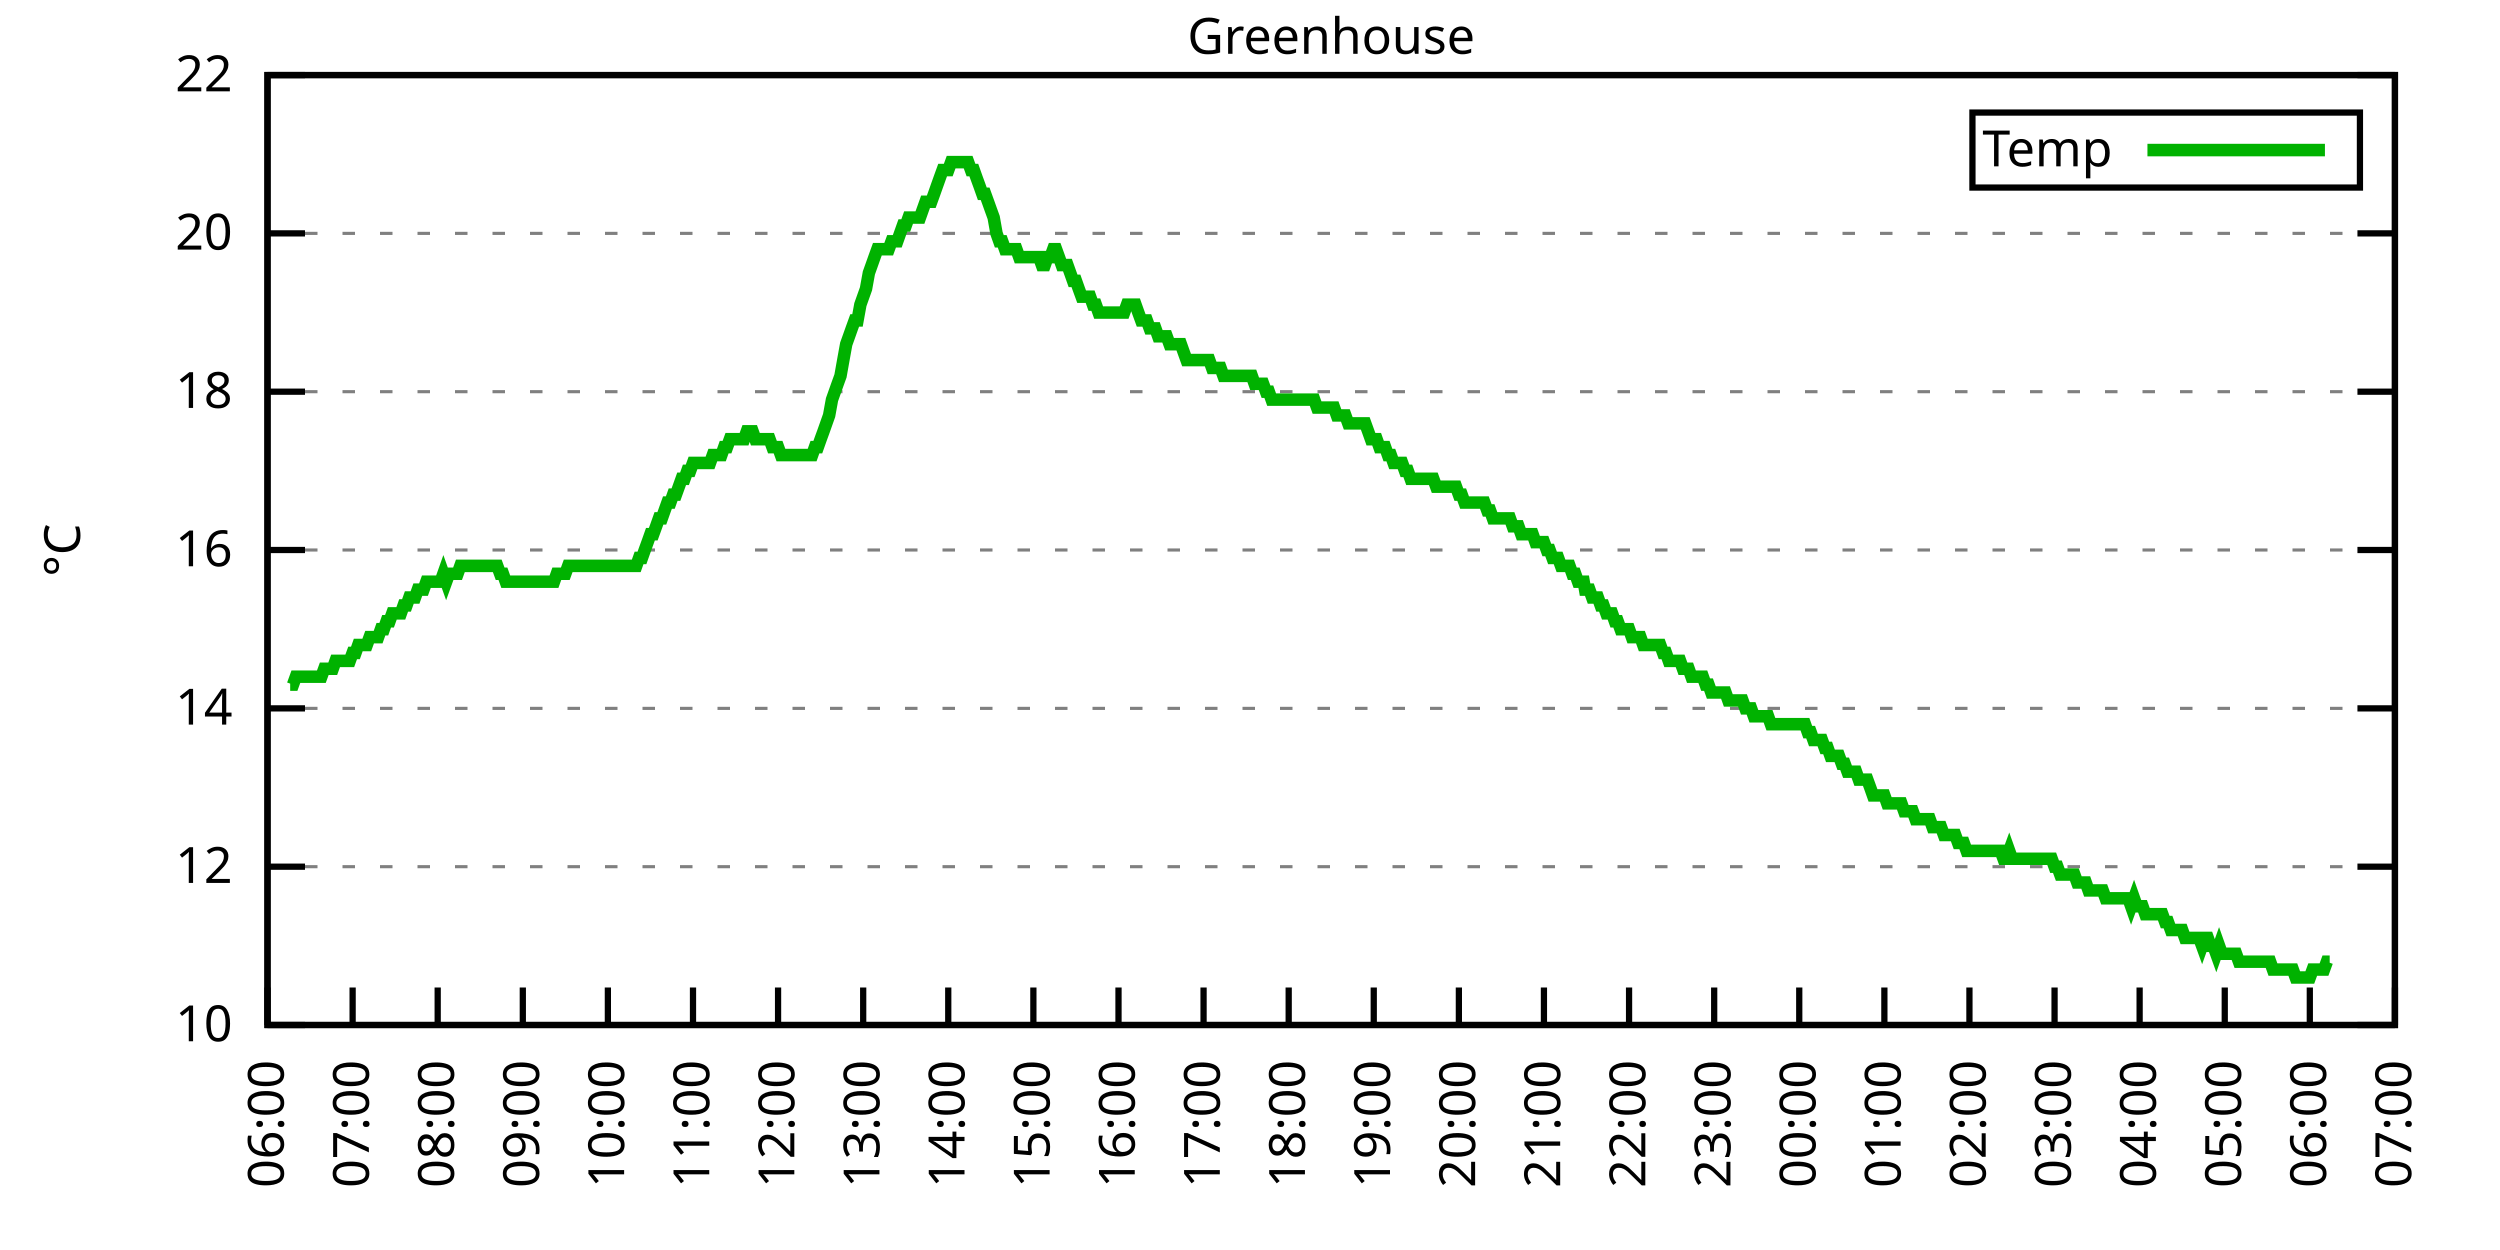
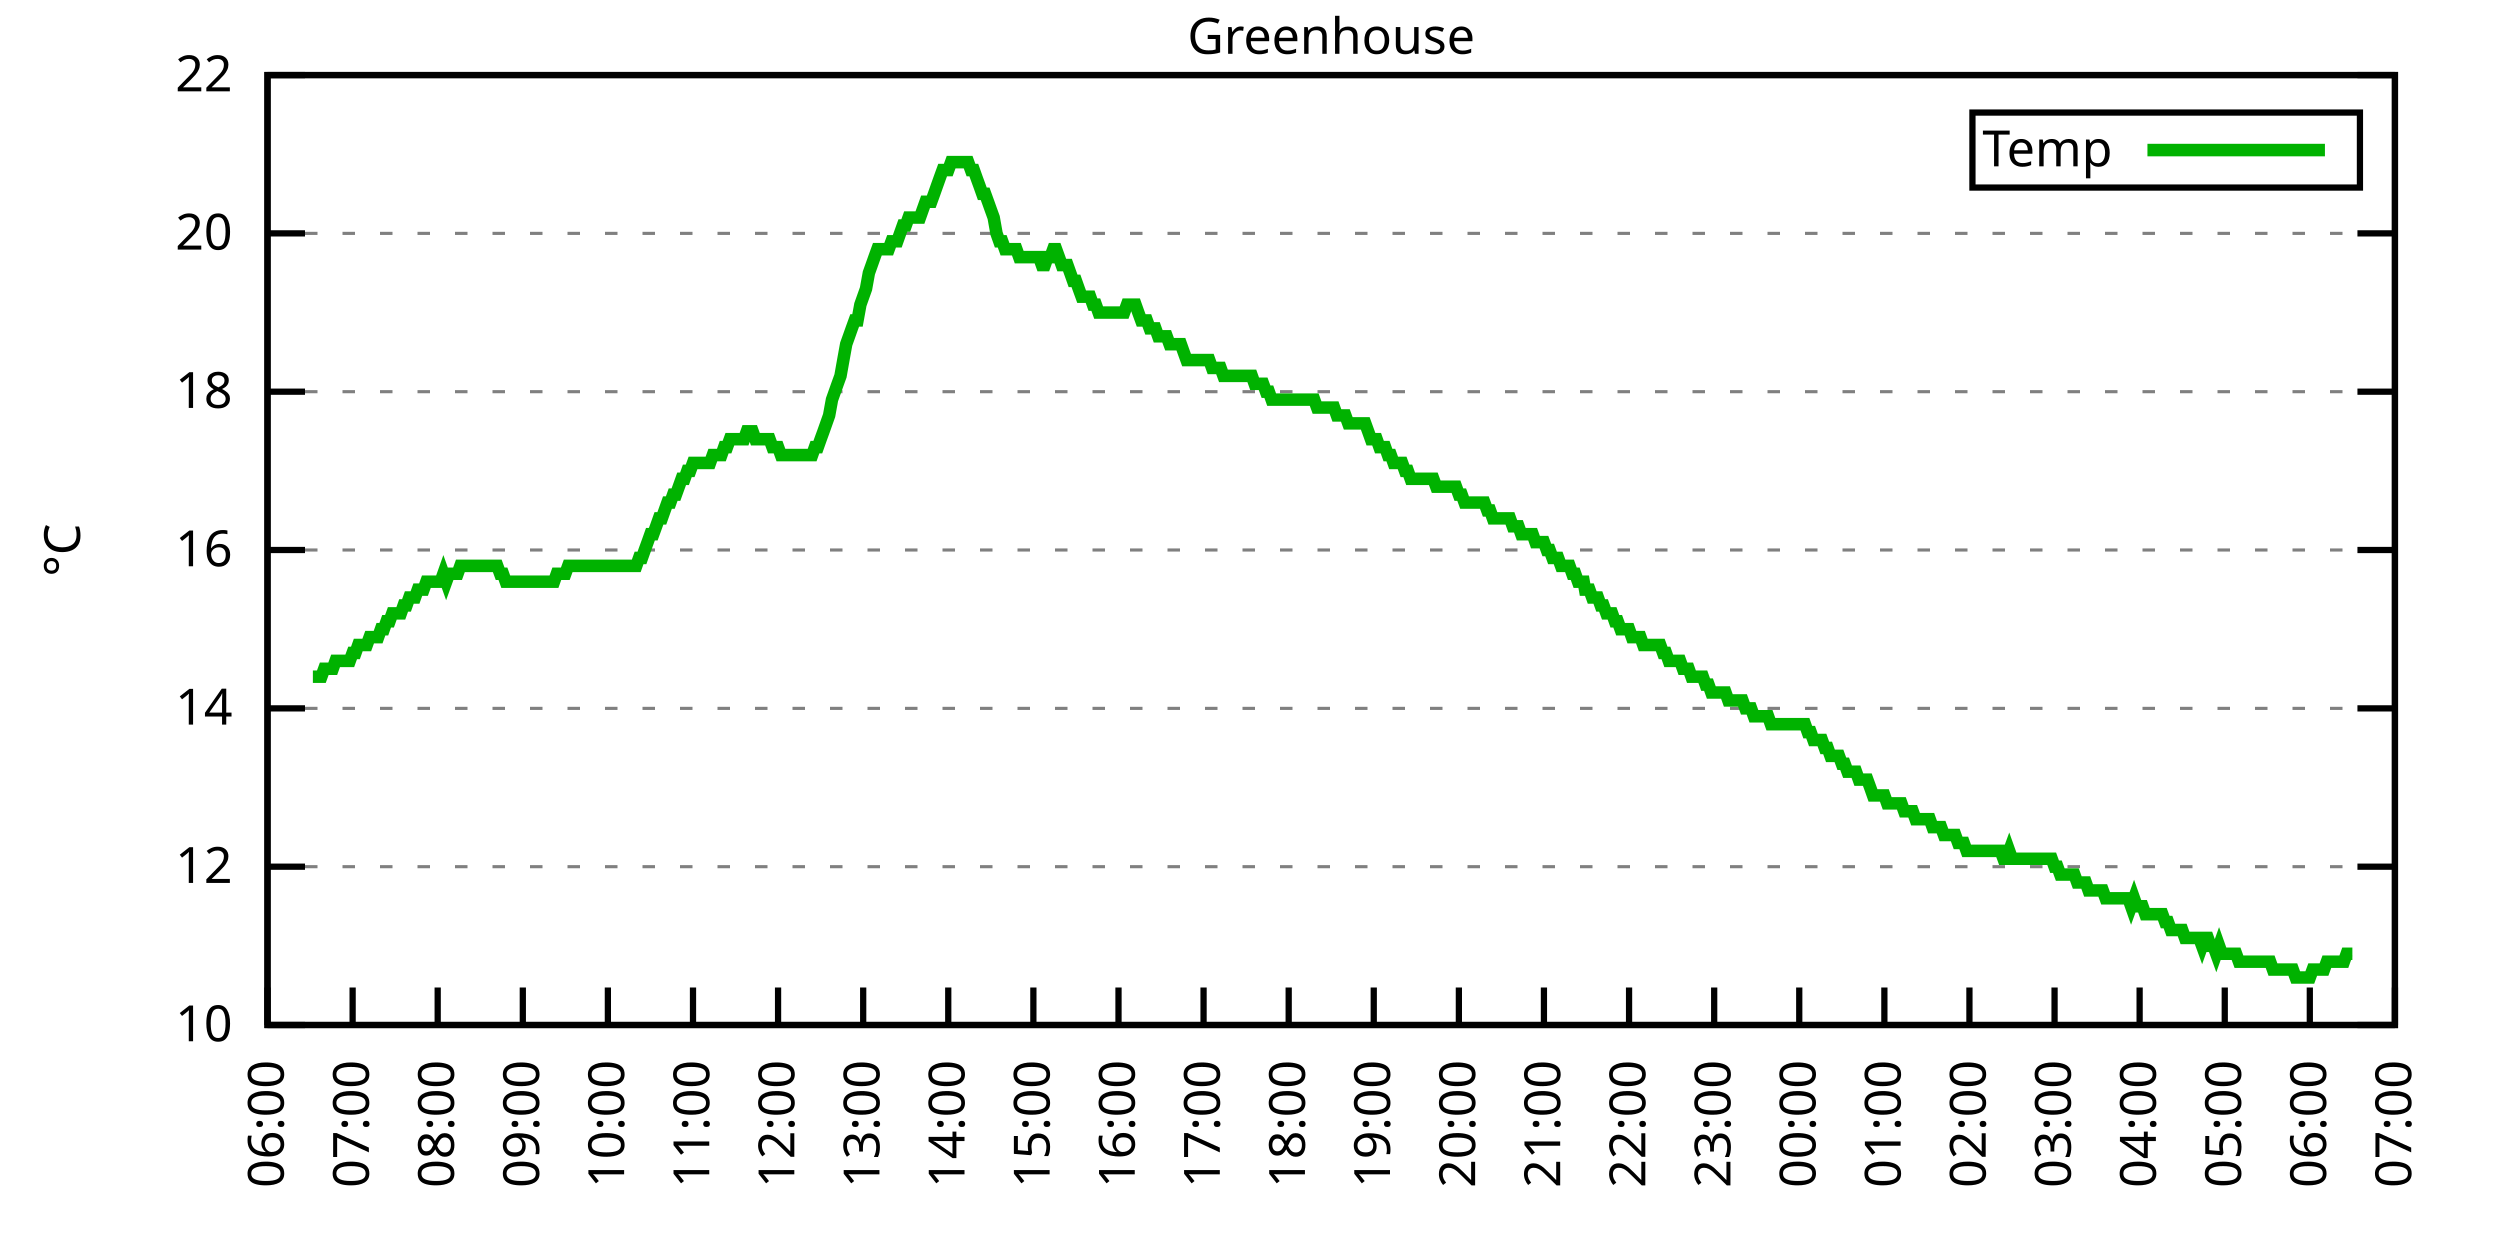
<svg xmlns="http://www.w3.org/2000/svg" xmlns:xlink="http://www.w3.org/1999/xlink" width="400" height="200" viewBox="0 0 400 200">
  <g id="gnuplot_canvas">
    <rect x="0" y="0" width="400" height="200" fill="none" />
    <defs>
      <circle id="gpDot" r="0.5" stroke-width="0.5" stroke="currentColor" />
      <path id="gpPt0" stroke-width="0.333" stroke="currentColor" d="M-1,0 h2 M0,-1 v2" />
      <path id="gpPt1" stroke-width="0.333" stroke="currentColor" d="M-1,-1 L1,1 M1,-1 L-1,1" />
      <path id="gpPt2" stroke-width="0.333" stroke="currentColor" d="M-1,0 L1,0 M0,-1 L0,1 M-1,-1 L1,1 M-1,1 L1,-1" />
      <rect id="gpPt3" stroke-width="0.333" stroke="currentColor" x="-1" y="-1" width="2" height="2" />
      <rect id="gpPt4" stroke-width="0.333" stroke="currentColor" fill="currentColor" x="-1" y="-1" width="2" height="2" />
      <circle id="gpPt5" stroke-width="0.333" stroke="currentColor" cx="0" cy="0" r="1" />
      <use xlink:href="#gpPt5" id="gpPt6" fill="currentColor" stroke="none" />
      <path id="gpPt7" stroke-width="0.333" stroke="currentColor" d="M0,-1.33 L-1.33,0.67 L1.33,0.67 z" />
      <use xlink:href="#gpPt7" id="gpPt8" fill="currentColor" stroke="none" />
      <use xlink:href="#gpPt7" id="gpPt9" stroke="currentColor" transform="rotate(180)" />
      <use xlink:href="#gpPt9" id="gpPt10" fill="currentColor" stroke="none" />
      <use xlink:href="#gpPt3" id="gpPt11" stroke="currentColor" transform="rotate(45)" />
      <use xlink:href="#gpPt11" id="gpPt12" fill="currentColor" stroke="none" />
      <path id="gpPt13" stroke-width="0.333" stroke="currentColor" d="M0,1.330 L1.265,0.411 L0.782,-1.067 L-0.782,-1.076 L-1.265,0.411 z" />
      <use xlink:href="#gpPt13" id="gpPt14" fill="currentColor" stroke="none" />
      <filter id="textbox" filterUnits="objectBoundingBox" x="0" y="0" height="1" width="1">
        <feFlood flood-color="white" flood-opacity="1" result="bgnd" />
        <feComposite in="SourceGraphic" in2="bgnd" operator="atop" />
      </filter>
      <filter id="greybox" filterUnits="objectBoundingBox" x="0" y="0" height="1" width="1">
        <feFlood flood-color="lightgrey" flood-opacity="1" result="grey" />
        <feComposite in="SourceGraphic" in2="grey" operator="atop" />
      </filter>
    </defs>
    <g fill="none" color="white" stroke="currentColor" stroke-width="1.00" stroke-linecap="butt" stroke-linejoin="miter">
</g>
    <g fill="none" color="black" stroke="currentColor" stroke-width="1.00" stroke-linecap="butt" stroke-linejoin="miter">
      <g stroke="none" shape-rendering="crispEdges">
        <polygon fill="rgb(255, 255, 255)" points="42.80,164.00 383.18,164.00 383.18,12.02 42.80,12.02 " />
      </g>
    </g>
    <g fill="none" color="black" stroke="currentColor" stroke-width="1.00" stroke-linecap="butt" stroke-linejoin="miter">
</g>
    <g fill="none" color="black" stroke="black" stroke-width="0.50" stroke-linecap="butt" stroke-linejoin="miter">
</g>
    <g fill="none" color="gray" stroke="currentColor" stroke-width="0.50" stroke-linecap="butt" stroke-linejoin="miter">
      <path stroke="gray" stroke-dasharray="2,4" class="gridline" d="M42.80,164.00 L383.19,164.00  " />
    </g>
    <g fill="none" color="gray" stroke="gray" stroke-width="1.00" stroke-linecap="butt" stroke-linejoin="miter">
</g>
    <g fill="none" color="black" stroke="currentColor" stroke-width="1.00" stroke-linecap="butt" stroke-linejoin="miter">
      <path stroke="black" d="M42.80,164.00 L48.80,164.00 M383.19,164.00 L377.19,164.00  " />
      <g transform="translate(37.20,166.60)" stroke="none" fill="black" font-family="Sans" font-size="8.00" text-anchor="end">
        <text>
          <tspan font-family="Sans"> 10</tspan>
        </text>
      </g>
    </g>
    <g fill="none" color="black" stroke="currentColor" stroke-width="1.00" stroke-linecap="butt" stroke-linejoin="miter">
</g>
    <g fill="none" color="black" stroke="black" stroke-width="0.50" stroke-linecap="butt" stroke-linejoin="miter">
</g>
    <g fill="none" color="gray" stroke="currentColor" stroke-width="0.50" stroke-linecap="butt" stroke-linejoin="miter">
      <path stroke="gray" stroke-dasharray="2,4" class="gridline" d="M42.80,138.67 L383.19,138.67  " />
    </g>
    <g fill="none" color="gray" stroke="gray" stroke-width="1.00" stroke-linecap="butt" stroke-linejoin="miter">
</g>
    <g fill="none" color="black" stroke="currentColor" stroke-width="1.00" stroke-linecap="butt" stroke-linejoin="miter">
      <path stroke="black" d="M42.80,138.67 L48.80,138.67 M383.19,138.67 L377.19,138.67  " />
      <g transform="translate(37.20,141.27)" stroke="none" fill="black" font-family="Sans" font-size="8.00" text-anchor="end">
        <text>
          <tspan font-family="Sans"> 12</tspan>
        </text>
      </g>
    </g>
    <g fill="none" color="black" stroke="currentColor" stroke-width="1.00" stroke-linecap="butt" stroke-linejoin="miter">
</g>
    <g fill="none" color="black" stroke="black" stroke-width="0.50" stroke-linecap="butt" stroke-linejoin="miter">
</g>
    <g fill="none" color="gray" stroke="currentColor" stroke-width="0.50" stroke-linecap="butt" stroke-linejoin="miter">
      <path stroke="gray" stroke-dasharray="2,4" class="gridline" d="M42.80,113.34 L383.19,113.34  " />
    </g>
    <g fill="none" color="gray" stroke="gray" stroke-width="1.00" stroke-linecap="butt" stroke-linejoin="miter">
</g>
    <g fill="none" color="black" stroke="currentColor" stroke-width="1.00" stroke-linecap="butt" stroke-linejoin="miter">
      <path stroke="black" d="M42.80,113.34 L48.80,113.34 M383.19,113.34 L377.19,113.34  " />
      <g transform="translate(37.20,115.94)" stroke="none" fill="black" font-family="Sans" font-size="8.00" text-anchor="end">
        <text>
          <tspan font-family="Sans"> 14</tspan>
        </text>
      </g>
    </g>
    <g fill="none" color="black" stroke="currentColor" stroke-width="1.00" stroke-linecap="butt" stroke-linejoin="miter">
</g>
    <g fill="none" color="black" stroke="black" stroke-width="0.50" stroke-linecap="butt" stroke-linejoin="miter">
</g>
    <g fill="none" color="gray" stroke="currentColor" stroke-width="0.50" stroke-linecap="butt" stroke-linejoin="miter">
      <path stroke="gray" stroke-dasharray="2,4" class="gridline" d="M42.80,88.00 L383.19,88.00  " />
    </g>
    <g fill="none" color="gray" stroke="gray" stroke-width="1.00" stroke-linecap="butt" stroke-linejoin="miter">
</g>
    <g fill="none" color="black" stroke="currentColor" stroke-width="1.00" stroke-linecap="butt" stroke-linejoin="miter">
      <path stroke="black" d="M42.80,88.00 L48.80,88.00 M383.19,88.00 L377.19,88.00  " />
      <g transform="translate(37.20,90.60)" stroke="none" fill="black" font-family="Sans" font-size="8.00" text-anchor="end">
        <text>
          <tspan font-family="Sans"> 16</tspan>
        </text>
      </g>
    </g>
    <g fill="none" color="black" stroke="currentColor" stroke-width="1.00" stroke-linecap="butt" stroke-linejoin="miter">
</g>
    <g fill="none" color="black" stroke="black" stroke-width="0.50" stroke-linecap="butt" stroke-linejoin="miter">
</g>
    <g fill="none" color="gray" stroke="currentColor" stroke-width="0.50" stroke-linecap="butt" stroke-linejoin="miter">
      <path stroke="gray" stroke-dasharray="2,4" class="gridline" d="M42.80,62.67 L383.19,62.67  " />
    </g>
    <g fill="none" color="gray" stroke="gray" stroke-width="1.00" stroke-linecap="butt" stroke-linejoin="miter">
</g>
    <g fill="none" color="black" stroke="currentColor" stroke-width="1.00" stroke-linecap="butt" stroke-linejoin="miter">
      <path stroke="black" d="M42.80,62.67 L48.80,62.67 M383.19,62.67 L377.19,62.67  " />
      <g transform="translate(37.20,65.27)" stroke="none" fill="black" font-family="Sans" font-size="8.00" text-anchor="end">
        <text>
          <tspan font-family="Sans"> 18</tspan>
        </text>
      </g>
    </g>
    <g fill="none" color="black" stroke="currentColor" stroke-width="1.00" stroke-linecap="butt" stroke-linejoin="miter">
</g>
    <g fill="none" color="black" stroke="black" stroke-width="0.50" stroke-linecap="butt" stroke-linejoin="miter">
</g>
    <g fill="none" color="gray" stroke="currentColor" stroke-width="0.50" stroke-linecap="butt" stroke-linejoin="miter">
      <path stroke="gray" stroke-dasharray="2,4" class="gridline" d="M42.80,37.34 L383.19,37.34  " />
    </g>
    <g fill="none" color="gray" stroke="gray" stroke-width="1.00" stroke-linecap="butt" stroke-linejoin="miter">
</g>
    <g fill="none" color="black" stroke="currentColor" stroke-width="1.00" stroke-linecap="butt" stroke-linejoin="miter">
      <path stroke="black" d="M42.80,37.34 L48.80,37.34 M383.19,37.34 L377.19,37.34  " />
      <g transform="translate(37.20,39.94)" stroke="none" fill="black" font-family="Sans" font-size="8.00" text-anchor="end">
        <text>
          <tspan font-family="Sans"> 20</tspan>
        </text>
      </g>
    </g>
    <g fill="none" color="black" stroke="currentColor" stroke-width="1.00" stroke-linecap="butt" stroke-linejoin="miter">
</g>
    <g fill="none" color="black" stroke="black" stroke-width="0.50" stroke-linecap="butt" stroke-linejoin="miter">
</g>
    <g fill="none" color="gray" stroke="currentColor" stroke-width="0.50" stroke-linecap="butt" stroke-linejoin="miter">
      <path stroke="gray" stroke-dasharray="2,4" class="gridline" d="M42.80,12.01 L383.19,12.01  " />
    </g>
    <g fill="none" color="gray" stroke="gray" stroke-width="1.00" stroke-linecap="butt" stroke-linejoin="miter">
</g>
    <g fill="none" color="black" stroke="currentColor" stroke-width="1.00" stroke-linecap="butt" stroke-linejoin="miter">
      <path stroke="black" d="M42.80,12.01 L48.80,12.01 M383.19,12.01 L377.19,12.01  " />
      <g transform="translate(37.20,14.61)" stroke="none" fill="black" font-family="Sans" font-size="8.00" text-anchor="end">
        <text>
          <tspan font-family="Sans"> 22</tspan>
        </text>
      </g>
    </g>
    <g fill="none" color="black" stroke="currentColor" stroke-width="1.00" stroke-linecap="butt" stroke-linejoin="miter">
      <path stroke="black" d="M42.80,164.00 L42.80,158.00  " />
      <g transform="translate(45.40,169.60) rotate(270.00)" stroke="none" fill="black" font-family="Sans" font-size="8.00" text-anchor="end">
        <text>
          <tspan font-family="Sans">06:00</tspan>
        </text>
      </g>
    </g>
    <g fill="none" color="black" stroke="currentColor" stroke-width="1.00" stroke-linecap="butt" stroke-linejoin="miter">
      <path stroke="black" d="M56.42,164.00 L56.42,158.00  " />
      <g transform="translate(59.02,169.60) rotate(270.00)" stroke="none" fill="black" font-family="Sans" font-size="8.00" text-anchor="end">
        <text>
          <tspan font-family="Sans">07:00</tspan>
        </text>
      </g>
    </g>
    <g fill="none" color="black" stroke="currentColor" stroke-width="1.00" stroke-linecap="butt" stroke-linejoin="miter">
      <path stroke="black" d="M70.03,164.00 L70.03,158.00  " />
      <g transform="translate(72.63,169.60) rotate(270.00)" stroke="none" fill="black" font-family="Sans" font-size="8.00" text-anchor="end">
        <text>
          <tspan font-family="Sans">08:00</tspan>
        </text>
      </g>
    </g>
    <g fill="none" color="black" stroke="currentColor" stroke-width="1.00" stroke-linecap="butt" stroke-linejoin="miter">
      <path stroke="black" d="M83.65,164.00 L83.65,158.00  " />
      <g transform="translate(86.25,169.60) rotate(270.00)" stroke="none" fill="black" font-family="Sans" font-size="8.00" text-anchor="end">
        <text>
          <tspan font-family="Sans">09:00</tspan>
        </text>
      </g>
    </g>
    <g fill="none" color="black" stroke="currentColor" stroke-width="1.00" stroke-linecap="butt" stroke-linejoin="miter">
      <path stroke="black" d="M97.26,164.00 L97.26,158.00  " />
      <g transform="translate(99.86,169.60) rotate(270.00)" stroke="none" fill="black" font-family="Sans" font-size="8.00" text-anchor="end">
        <text>
          <tspan font-family="Sans">10:00</tspan>
        </text>
      </g>
    </g>
    <g fill="none" color="black" stroke="currentColor" stroke-width="1.00" stroke-linecap="butt" stroke-linejoin="miter">
      <path stroke="black" d="M110.88,164.00 L110.88,158.00  " />
      <g transform="translate(113.48,169.60) rotate(270.00)" stroke="none" fill="black" font-family="Sans" font-size="8.00" text-anchor="end">
        <text>
          <tspan font-family="Sans">11:00</tspan>
        </text>
      </g>
    </g>
    <g fill="none" color="black" stroke="currentColor" stroke-width="1.00" stroke-linecap="butt" stroke-linejoin="miter">
      <path stroke="black" d="M124.49,164.00 L124.49,158.00  " />
      <g transform="translate(127.09,169.60) rotate(270.00)" stroke="none" fill="black" font-family="Sans" font-size="8.00" text-anchor="end">
        <text>
          <tspan font-family="Sans">12:00</tspan>
        </text>
      </g>
    </g>
    <g fill="none" color="black" stroke="currentColor" stroke-width="1.00" stroke-linecap="butt" stroke-linejoin="miter">
      <path stroke="black" d="M138.11,164.00 L138.11,158.00  " />
      <g transform="translate(140.71,169.60) rotate(270.00)" stroke="none" fill="black" font-family="Sans" font-size="8.00" text-anchor="end">
        <text>
          <tspan font-family="Sans">13:00</tspan>
        </text>
      </g>
    </g>
    <g fill="none" color="black" stroke="currentColor" stroke-width="1.00" stroke-linecap="butt" stroke-linejoin="miter">
      <path stroke="black" d="M151.72,164.00 L151.72,158.00  " />
      <g transform="translate(154.32,169.60) rotate(270.00)" stroke="none" fill="black" font-family="Sans" font-size="8.00" text-anchor="end">
        <text>
          <tspan font-family="Sans">14:00</tspan>
        </text>
      </g>
    </g>
    <g fill="none" color="black" stroke="currentColor" stroke-width="1.00" stroke-linecap="butt" stroke-linejoin="miter">
      <path stroke="black" d="M165.34,164.00 L165.34,158.00  " />
      <g transform="translate(167.94,169.60) rotate(270.00)" stroke="none" fill="black" font-family="Sans" font-size="8.00" text-anchor="end">
        <text>
          <tspan font-family="Sans">15:00</tspan>
        </text>
      </g>
    </g>
    <g fill="none" color="black" stroke="currentColor" stroke-width="1.00" stroke-linecap="butt" stroke-linejoin="miter">
      <path stroke="black" d="M178.96,164.00 L178.96,158.00  " />
      <g transform="translate(181.56,169.60) rotate(270.00)" stroke="none" fill="black" font-family="Sans" font-size="8.00" text-anchor="end">
        <text>
          <tspan font-family="Sans">16:00</tspan>
        </text>
      </g>
    </g>
    <g fill="none" color="black" stroke="currentColor" stroke-width="1.00" stroke-linecap="butt" stroke-linejoin="miter">
      <path stroke="black" d="M192.57,164.00 L192.57,158.00  " />
      <g transform="translate(195.17,169.60) rotate(270.00)" stroke="none" fill="black" font-family="Sans" font-size="8.00" text-anchor="end">
        <text>
          <tspan font-family="Sans">17:00</tspan>
        </text>
      </g>
    </g>
    <g fill="none" color="black" stroke="currentColor" stroke-width="1.00" stroke-linecap="butt" stroke-linejoin="miter">
      <path stroke="black" d="M206.19,164.00 L206.19,158.00  " />
      <g transform="translate(208.79,169.60) rotate(270.00)" stroke="none" fill="black" font-family="Sans" font-size="8.00" text-anchor="end">
        <text>
          <tspan font-family="Sans">18:00</tspan>
        </text>
      </g>
    </g>
    <g fill="none" color="black" stroke="currentColor" stroke-width="1.00" stroke-linecap="butt" stroke-linejoin="miter">
      <path stroke="black" d="M219.80,164.00 L219.80,158.00  " />
      <g transform="translate(222.40,169.60) rotate(270.00)" stroke="none" fill="black" font-family="Sans" font-size="8.00" text-anchor="end">
        <text>
          <tspan font-family="Sans">19:00</tspan>
        </text>
      </g>
    </g>
    <g fill="none" color="black" stroke="currentColor" stroke-width="1.00" stroke-linecap="butt" stroke-linejoin="miter">
      <path stroke="black" d="M233.42,164.00 L233.42,158.00  " />
      <g transform="translate(236.02,169.60) rotate(270.00)" stroke="none" fill="black" font-family="Sans" font-size="8.00" text-anchor="end">
        <text>
          <tspan font-family="Sans">20:00</tspan>
        </text>
      </g>
    </g>
    <g fill="none" color="black" stroke="currentColor" stroke-width="1.00" stroke-linecap="butt" stroke-linejoin="miter">
      <path stroke="black" d="M247.03,164.00 L247.03,158.00  " />
      <g transform="translate(249.63,169.60) rotate(270.00)" stroke="none" fill="black" font-family="Sans" font-size="8.00" text-anchor="end">
        <text>
          <tspan font-family="Sans">21:00</tspan>
        </text>
      </g>
    </g>
    <g fill="none" color="black" stroke="currentColor" stroke-width="1.00" stroke-linecap="butt" stroke-linejoin="miter">
      <path stroke="black" d="M260.65,164.00 L260.65,158.00  " />
      <g transform="translate(263.25,169.60) rotate(270.00)" stroke="none" fill="black" font-family="Sans" font-size="8.00" text-anchor="end">
        <text>
          <tspan font-family="Sans">22:00</tspan>
        </text>
      </g>
    </g>
    <g fill="none" color="black" stroke="currentColor" stroke-width="1.00" stroke-linecap="butt" stroke-linejoin="miter">
      <path stroke="black" d="M274.27,164.00 L274.27,158.00  " />
      <g transform="translate(276.87,169.60) rotate(270.00)" stroke="none" fill="black" font-family="Sans" font-size="8.00" text-anchor="end">
        <text>
          <tspan font-family="Sans">23:00</tspan>
        </text>
      </g>
    </g>
    <g fill="none" color="black" stroke="currentColor" stroke-width="1.00" stroke-linecap="butt" stroke-linejoin="miter">
      <path stroke="black" d="M287.88,164.00 L287.88,158.00  " />
      <g transform="translate(290.48,169.60) rotate(270.00)" stroke="none" fill="black" font-family="Sans" font-size="8.00" text-anchor="end">
        <text>
          <tspan font-family="Sans">00:00</tspan>
        </text>
      </g>
    </g>
    <g fill="none" color="black" stroke="currentColor" stroke-width="1.00" stroke-linecap="butt" stroke-linejoin="miter">
      <path stroke="black" d="M301.50,164.00 L301.50,158.00  " />
      <g transform="translate(304.10,169.60) rotate(270.00)" stroke="none" fill="black" font-family="Sans" font-size="8.00" text-anchor="end">
        <text>
          <tspan font-family="Sans">01:00</tspan>
        </text>
      </g>
    </g>
    <g fill="none" color="black" stroke="currentColor" stroke-width="1.00" stroke-linecap="butt" stroke-linejoin="miter">
      <path stroke="black" d="M315.11,164.00 L315.11,158.00  " />
      <g transform="translate(317.71,169.60) rotate(270.00)" stroke="none" fill="black" font-family="Sans" font-size="8.00" text-anchor="end">
        <text>
          <tspan font-family="Sans">02:00</tspan>
        </text>
      </g>
    </g>
    <g fill="none" color="black" stroke="currentColor" stroke-width="1.00" stroke-linecap="butt" stroke-linejoin="miter">
      <path stroke="black" d="M328.73,164.00 L328.73,158.00  " />
      <g transform="translate(331.33,169.60) rotate(270.00)" stroke="none" fill="black" font-family="Sans" font-size="8.00" text-anchor="end">
        <text>
          <tspan font-family="Sans">03:00</tspan>
        </text>
      </g>
    </g>
    <g fill="none" color="black" stroke="currentColor" stroke-width="1.00" stroke-linecap="butt" stroke-linejoin="miter">
      <path stroke="black" d="M342.34,164.00 L342.34,158.00  " />
      <g transform="translate(344.94,169.60) rotate(270.00)" stroke="none" fill="black" font-family="Sans" font-size="8.00" text-anchor="end">
        <text>
          <tspan font-family="Sans">04:00</tspan>
        </text>
      </g>
    </g>
    <g fill="none" color="black" stroke="currentColor" stroke-width="1.00" stroke-linecap="butt" stroke-linejoin="miter">
      <path stroke="black" d="M355.96,164.00 L355.96,158.00  " />
      <g transform="translate(358.56,169.60) rotate(270.00)" stroke="none" fill="black" font-family="Sans" font-size="8.00" text-anchor="end">
        <text>
          <tspan font-family="Sans">05:00</tspan>
        </text>
      </g>
    </g>
    <g fill="none" color="black" stroke="currentColor" stroke-width="1.00" stroke-linecap="butt" stroke-linejoin="miter">
      <path stroke="black" d="M369.57,164.00 L369.57,158.00  " />
      <g transform="translate(372.17,169.60) rotate(270.00)" stroke="none" fill="black" font-family="Sans" font-size="8.00" text-anchor="end">
        <text>
          <tspan font-family="Sans">06:00</tspan>
        </text>
      </g>
    </g>
    <g fill="none" color="black" stroke="currentColor" stroke-width="1.00" stroke-linecap="butt" stroke-linejoin="miter">
      <path stroke="black" d="M383.19,164.00 L383.19,158.00  " />
      <g transform="translate(385.79,169.60) rotate(270.00)" stroke="none" fill="black" font-family="Sans" font-size="8.00" text-anchor="end">
        <text>
          <tspan font-family="Sans">07:00</tspan>
        </text>
      </g>
    </g>
    <g fill="none" color="black" stroke="currentColor" stroke-width="1.00" stroke-linecap="butt" stroke-linejoin="miter">
</g>
    <g fill="none" color="black" stroke="currentColor" stroke-width="1.00" stroke-linecap="butt" stroke-linejoin="miter">
      <path stroke="black" d="M42.80,12.01 L42.80,164.00 L383.19,164.00 L383.19,12.01 L42.80,12.01 Z  " />
    </g>
    <g fill="none" color="black" stroke="currentColor" stroke-width="1.00" stroke-linecap="butt" stroke-linejoin="miter">
</g>
    <g fill="none" color="black" stroke="currentColor" stroke-width="1.00" stroke-linecap="butt" stroke-linejoin="miter">
      <path stroke="black" d="M315.59,30.01 L315.59,18.01 L377.59,18.01 L377.59,30.01 L315.59,30.01 Z  " />
    </g>
    <g id="Greenhouse_plot_1">
      <g fill="none" color="white" stroke="black" stroke-width="2.00" stroke-linecap="butt" stroke-linejoin="miter">
</g>
      <g fill="none" color="black" stroke="currentColor" stroke-width="2.00" stroke-linecap="butt" stroke-linejoin="miter">
        <g transform="translate(337.99,26.61)" stroke="none" fill="black" font-family="Sans" font-size="8.00" text-anchor="end">
          <text>
            <tspan font-family="Sans">Temp</tspan>
          </text>
        </g>
      </g>
      <g fill="none" color="black" stroke="currentColor" stroke-width="2.00" stroke-linecap="butt" stroke-linejoin="miter">
-         <path stroke="rgb(  0, 178,   0)" d="M343.59,24.01 L371.99,24.01 M46.43,109.54 L46.88,109.54 L47.34,108.27 L47.79,108.27 L48.25,108.27 L48.70,108.27   L49.15,108.27 L49.61,108.27 L50.06,108.27 L50.52,108.27 L50.97,108.27 L51.42,108.27 L51.88,107.00 L52.33,107.00   L52.78,107.00 L53.24,107.00 L53.69,105.74 L54.15,105.74 L54.60,105.74 L55.05,105.74 L55.51,105.74 L55.96,105.74   L56.42,104.47 L56.87,104.47 L57.32,103.20 L57.78,103.20 L58.23,103.20 L58.68,103.20 L59.14,101.94 L59.59,101.94   L60.05,101.94 L60.50,101.94 L60.95,100.67 L61.41,100.67 L61.86,99.40 L62.32,99.40 L62.77,98.14 L63.22,98.14   L63.68,98.14 L64.13,98.14 L64.58,96.87 L65.04,96.87 L65.49,95.60 L65.95,95.60 L66.40,95.60 L66.85,94.34   L67.31,94.34 L67.76,94.34 L68.22,93.07 L68.67,93.07 L69.12,93.07 L69.58,93.07 L70.03,93.07 L70.49,93.07   L70.94,91.80 L71.39,93.07 L71.85,91.80 L72.30,91.80 L72.75,91.80 L73.21,91.80 L73.66,90.54 L74.12,90.54   L74.57,90.54 L75.02,90.54 L75.48,90.54 L75.93,90.54 L76.39,90.54 L76.84,90.54 L77.29,90.54 L77.75,90.54   L78.20,90.54 L78.65,90.54 L79.11,90.54 L79.56,90.54 L80.02,91.80 L80.47,91.80 L80.92,93.07 L81.38,93.07   L81.83,93.07 L82.29,93.07 L82.74,93.07 L83.19,93.07 L83.65,93.07 L84.10,93.07 L84.55,93.07 L85.01,93.07   L85.46,93.07 L85.92,93.07 L86.37,93.07 L86.82,93.07 L87.28,93.07 L87.73,93.07 L88.19,93.07 L88.64,93.07   L89.09,91.80 L89.55,91.80 L90.00,91.80 L90.45,91.80 L90.91,90.54 L91.36,90.54 L91.82,90.54 L92.27,90.54   L92.72,90.54 L93.18,90.54 L93.63,90.54 L94.09,90.54 L94.54,90.54 L94.99,90.54 L95.45,90.54 L95.90,90.54   L96.35,90.54 L96.81,90.54 L97.26,90.54 L97.72,90.54 L98.17,90.54 L98.62,90.54 L99.08,90.54 L99.53,90.54   L99.99,90.54 L100.44,90.54 L100.89,90.54 L101.35,90.54 L101.80,90.54 L102.25,89.27 L102.71,89.27 L103.16,88.00   L103.62,86.74 L104.07,85.47 L104.52,85.47 L104.98,84.21 L105.43,82.94 L105.89,82.94 L106.34,81.67 L106.79,80.41   L107.25,80.41 L107.70,79.14 L108.15,79.14 L108.61,77.87 L109.06,76.61 L109.52,76.61 L109.97,75.34 L110.42,75.34   L110.88,74.07 L111.33,74.07 L111.79,74.07 L112.24,74.07 L112.69,74.07 L113.15,74.07 L113.60,74.07 L114.05,72.81   L114.51,72.81 L114.96,72.81 L115.42,72.81 L115.87,71.54 L116.32,71.54 L116.78,70.27 L117.23,70.27 L117.69,70.27   L118.14,70.27 L118.59,70.27 L119.05,70.27 L119.50,69.01 L119.96,69.01 L120.41,69.01 L120.86,70.27 L121.32,70.27   L121.77,70.27 L122.22,70.27 L122.68,70.27 L123.13,70.27 L123.59,71.54 L124.04,71.54 L124.49,71.54 L124.95,72.81   L125.40,72.81 L125.86,72.81 L126.31,72.81 L126.76,72.81 L127.22,72.81 L127.67,72.81 L128.12,72.81 L128.58,72.81   L129.03,72.81 L129.49,72.81 L129.94,72.81 L130.39,71.54 L130.85,71.54 L131.30,70.27 L131.76,69.01 L132.21,67.74   L132.66,66.47 L133.12,63.94 L133.57,62.67 L134.02,61.41 L134.48,60.14 L134.93,57.61 L135.39,55.07 L135.84,53.81   L136.29,52.54 L136.75,51.27 L137.20,51.27 L137.66,48.74 L138.11,47.47 L138.56,46.21 L139.02,43.67 L139.47,42.41   L139.92,41.14 L140.38,39.87 L140.83,39.87 L141.29,39.87 L141.74,39.87 L142.19,39.87 L142.65,38.61 L143.10,38.61   L143.56,38.61 L144.01,37.34 L144.46,36.08 L144.92,36.08 L145.37,34.81 L145.82,34.81 L146.28,34.81 L146.73,34.81   L147.19,34.81 L147.64,33.54 L148.09,32.28 L148.55,32.28 L149.00,32.28 L149.46,31.01 L149.91,29.74 L150.36,28.48   L150.82,27.21 L151.27,27.21 L151.72,27.21 L152.18,25.94 L152.63,25.94 L153.09,25.94 L153.54,25.94 L153.99,25.94   L154.45,25.94 L154.90,25.94 L155.36,27.21 L155.81,27.21 L156.26,28.48 L156.72,29.74 L157.17,31.01 L157.62,31.01   L158.08,32.28 L158.53,33.54 L158.99,34.81 L159.44,37.34 L159.89,38.61 L160.35,38.61 L160.80,39.87 L161.26,39.87   L161.71,39.87 L162.16,39.87 L162.62,39.87 L163.07,41.14 L163.52,41.14 L163.98,41.14 L164.43,41.14 L164.89,41.14   L165.34,41.14 L165.79,41.14 L166.25,41.14 L166.70,42.41 L167.16,42.41 L167.61,41.14 L168.06,41.14 L168.52,39.87   L168.97,39.87 L169.43,41.14 L169.88,42.41 L170.33,42.41 L170.79,42.41 L171.24,43.67 L171.69,44.94 L172.15,44.94   L172.60,46.21 L173.06,47.47 L173.51,47.47 L173.96,47.47 L174.42,47.47 L174.87,48.74 L175.33,48.74 L175.78,50.01   L176.23,50.01 L176.69,50.01 L177.14,50.01 L177.59,50.01 L178.05,50.01 L178.50,50.01 L178.96,50.01 L179.41,50.01   L179.86,50.01 L180.32,48.74 L180.77,48.74 L181.23,48.74 L181.68,48.74 L182.13,50.01 L182.59,51.27 L183.04,51.27   L183.49,51.27 L183.95,52.54 L184.40,52.54 L184.86,52.54 L185.31,53.81 L185.76,53.81 L186.22,53.81 L186.67,53.81   L187.13,55.07 L187.58,55.07 L188.03,55.07 L188.49,55.07 L188.94,55.07 L189.39,56.34 L189.85,57.61 L190.30,57.61   L190.76,57.61 L191.21,57.61 L191.66,57.61 L192.12,57.61 L192.57,57.61 L193.03,57.61 L193.48,57.61 L193.93,58.87   L194.39,58.87 L194.84,58.87 L195.29,58.87 L195.75,60.14 L196.20,60.14 L196.66,60.14 L197.11,60.14 L197.56,60.14   L198.02,60.14 L198.47,60.14 L198.93,60.14 L199.38,60.14 L199.83,60.14 L200.29,60.14 L200.74,61.41 L201.19,61.41   L201.65,61.41 L202.10,61.41 L202.56,62.67 L203.01,62.67 L203.46,63.94 L203.92,63.94 L204.37,63.94 L204.83,63.94   L205.28,63.94 L205.73,63.94 L206.19,63.94 L206.64,63.94 L207.09,63.94 L207.55,63.94 L208.00,63.94 L208.46,63.94   L208.91,63.94 L209.36,63.94 L209.82,63.94 L210.27,63.94 L210.73,65.21 L211.18,65.21 L211.63,65.21 L212.09,65.21   L212.54,65.21 L213.00,65.21 L213.45,65.21 L213.90,66.47 L214.36,66.47 L214.81,66.47 L215.26,66.47 L215.72,67.74   L216.17,67.74 L216.63,67.74 L217.08,67.74 L217.53,67.74 L217.99,67.74 L218.44,67.74 L218.90,69.01 L219.35,70.27   L219.80,70.27 L220.26,70.27 L220.71,71.54 L221.16,71.54 L221.62,71.54 L222.07,72.81 L222.53,72.81 L222.98,74.07   L223.43,74.07 L223.89,74.07 L224.34,74.07 L224.80,75.34 L225.25,75.34 L225.70,76.61 L226.16,76.61 L226.61,76.61   L227.06,76.61 L227.52,76.61 L227.97,76.61 L228.43,76.61 L228.88,76.61 L229.33,76.61 L229.79,77.87 L230.24,77.87   L230.70,77.87 L231.15,77.87 L231.60,77.87 L232.06,77.87 L232.51,77.87 L232.96,77.87 L233.42,79.14 L233.87,79.14   L234.33,80.41 L234.78,80.41 L235.23,80.41 L235.69,80.41 L236.14,80.41 L236.60,80.41 L237.05,80.41 L237.50,80.41   L237.96,81.67 L238.41,81.67 L238.86,82.94 L239.32,82.94 L239.77,82.94 L240.23,82.94 L240.68,82.94 L241.13,82.94   L241.59,82.94 L242.04,84.21 L242.50,84.21 L242.95,84.21 L243.40,85.47 L243.86,85.47 L244.31,85.47 L244.76,85.47   L245.22,85.47 L245.67,86.74 L246.13,86.74 L246.58,86.74 L247.03,86.74 L247.49,88.00 L247.94,88.00 L248.40,89.27   L248.85,89.27 L249.30,89.27 L249.76,90.54 L250.21,90.54 L250.66,90.54 L251.12,90.54 L251.57,91.80 L252.03,91.80   L252.48,93.07 L252.93,93.07 L253.39,93.07 L253.61,94.34 L254.30,94.34 L254.75,95.60 L255.20,95.60 L255.66,95.60   L256.11,96.87 L256.56,96.87 L257.02,98.14 L257.47,98.14 L257.93,98.14 L258.38,99.40 L258.83,99.40 L259.29,100.67   L259.74,100.67 L260.20,100.67 L260.65,100.67 L261.10,101.94 L261.56,101.94 L262.01,101.94 L262.47,101.94 L262.92,103.20   L263.37,103.20 L263.83,103.20 L264.28,103.20 L264.73,103.20 L265.19,103.20 L265.64,103.20 L266.10,104.47 L266.55,104.47   L267.00,105.74 L267.46,105.74 L267.91,105.74 L268.37,105.74 L268.82,105.74 L269.27,107.00 L269.73,107.00 L270.18,107.00   L270.63,108.27 L271.09,108.27 L271.54,108.27 L272.00,108.27 L272.45,108.27 L272.90,109.54 L273.36,109.54 L273.81,110.80   L274.27,110.80 L274.72,110.80 L275.17,110.80 L275.63,110.80 L276.08,110.80 L276.53,112.07 L276.99,112.07 L277.44,112.07   L277.90,112.07 L278.35,112.07 L278.80,112.07 L279.26,113.34 L279.71,113.34 L280.17,113.34 L280.62,114.60 L281.07,114.60   L281.53,114.60 L281.98,114.60 L282.43,114.60 L282.89,114.60 L283.34,115.87 L283.80,115.87 L284.25,115.87 L284.70,115.87   L285.16,115.87 L285.61,115.87 L286.07,115.87 L286.52,115.87 L286.97,115.87 L287.43,115.87 L287.88,115.87 L288.33,115.87   L288.79,115.87 L289.24,117.14 L289.70,117.14 L290.15,118.40 L290.60,118.40 L291.06,118.40 L291.51,118.40 L291.97,119.67   L292.42,119.67 L292.87,120.94 L293.33,120.94 L293.78,120.94 L294.23,120.94 L294.69,122.20 L295.14,122.20 L295.60,123.47   L296.05,123.47 L296.50,123.47 L296.96,123.47 L297.41,124.74 L297.87,124.74 L298.32,124.74 L298.77,124.74 L299.23,126.00   L299.68,127.27 L300.13,127.27 L300.59,127.27 L301.04,127.27 L301.50,127.27 L301.95,128.54 L302.40,128.54 L302.86,128.54   L303.31,128.54 L303.77,128.54 L304.22,128.54 L304.67,129.80 L305.13,129.80 L305.58,129.80 L306.03,129.80 L306.49,131.07   L306.94,131.07 L307.40,131.07 L307.85,131.07 L308.30,131.07 L308.76,131.07 L309.21,132.34 L309.67,132.34 L310.12,132.34   L310.57,132.34 L311.03,133.60 L311.48,133.60 L311.94,133.60 L312.39,133.60 L312.84,133.60 L313.30,134.87 L313.75,134.87   L314.20,134.87 L314.66,136.14 L315.11,136.14 L315.57,136.14 L316.02,136.14 L316.47,136.14 L316.93,136.14 L317.38,136.14   L317.84,136.14 L318.29,136.14 L318.74,136.14 L319.20,136.14 L319.65,136.14 L320.10,136.14 L320.56,137.40 L321.01,137.40   L321.47,136.14 L321.92,137.40 L322.37,137.40 L322.83,137.40 L323.28,137.40 L323.74,137.40 L324.19,137.40 L324.64,137.40   L325.10,137.40 L325.55,137.40 L326.00,137.40 L326.46,137.40 L326.91,137.40 L327.37,137.40 L327.82,137.40 L328.27,137.40   L328.73,138.67 L329.18,138.67 L329.64,139.93 L330.09,139.93 L330.54,139.93 L331.00,139.93 L331.45,139.93 L331.90,139.93   L332.36,141.20 L332.81,141.20 L333.27,141.20 L333.72,141.20 L334.17,142.47 L334.63,142.47 L335.08,142.47 L335.54,142.47   L335.99,142.47 L336.44,142.47 L336.90,143.73 L337.35,143.73 L337.80,143.73 L338.26,143.73 L338.71,143.73 L339.17,143.73   L339.62,143.73 L340.07,143.73 L340.53,143.73 L340.98,145.00 L341.44,143.73 L341.89,145.00 L342.34,145.00 L342.80,145.00   L343.25,146.27 L343.70,146.27 L344.16,146.27 L344.61,146.27 L345.07,146.27 L345.52,146.27 L345.97,146.27 L346.43,147.53   L346.88,147.53 L347.34,148.80 L347.79,148.80 L348.24,148.80 L348.70,148.80 L349.15,148.80 L349.60,150.07 L350.06,150.07   L350.51,150.07 L350.97,150.07 L351.42,150.07 L351.87,150.07 L352.33,151.33 L352.78,150.07 L353.24,150.07 L353.69,151.33   L354.14,151.33 L354.60,152.60 L355.05,151.33 L355.50,152.60 L355.96,152.60 L356.41,152.60 L356.87,152.60 L357.32,152.60   L357.77,152.60 L358.23,153.87 L358.68,153.87 L359.14,153.87 L359.59,153.87 L360.04,153.87 L360.50,153.87 L360.95,153.87   L361.41,153.87 L361.86,153.87 L362.31,153.87 L362.77,153.87 L363.22,153.87 L363.67,155.13 L364.13,155.13 L364.58,155.13   L365.04,155.13 L365.49,155.13 L365.94,155.13 L366.40,155.13 L366.85,155.13 L367.31,156.40 L367.76,156.40 L368.21,156.40   L368.67,156.40 L369.12,156.40 L369.57,156.40 L370.03,155.13 L370.48,155.13 L370.94,155.13 L371.39,155.13 L371.84,155.13   L372.30,153.87 L372.75,153.87  " />
+         <path stroke="rgb(  0, 178,   0)" d="M343.59,24.01 L371.99,24.01 M50.06,108.27 L50.52,108.27 L50.97,108.27 L51.42,108.27 L51.88,107.00 L52.33,107.00   L52.78,107.00 L53.24,107.00 L53.69,105.74 L54.15,105.74 L54.60,105.74 L55.05,105.74 L55.51,105.74 L55.96,105.74   L56.42,104.47 L56.87,104.47 L57.32,103.20 L57.78,103.20 L58.23,103.20 L58.68,103.20 L59.14,101.94 L59.59,101.94   L60.05,101.94 L60.50,101.94 L60.95,100.67 L61.41,100.67 L61.86,99.40 L62.32,99.40 L62.77,98.14 L63.22,98.14   L63.68,98.14 L64.13,98.14 L64.58,96.87 L65.04,96.87 L65.49,95.60 L65.95,95.60 L66.40,95.60 L66.85,94.34   L67.31,94.34 L67.76,94.34 L68.22,93.07 L68.67,93.07 L69.12,93.07 L69.58,93.07 L70.03,93.07 L70.49,93.07   L70.94,91.80 L71.39,93.07 L71.85,91.80 L72.30,91.80 L72.75,91.80 L73.21,91.80 L73.66,90.54 L74.12,90.54   L74.57,90.54 L75.02,90.54 L75.48,90.54 L75.93,90.54 L76.39,90.54 L76.84,90.54 L77.29,90.54 L77.75,90.54   L78.20,90.54 L78.65,90.54 L79.11,90.54 L79.56,90.54 L80.02,91.80 L80.47,91.80 L80.92,93.07 L81.38,93.07   L81.83,93.07 L82.29,93.07 L82.74,93.07 L83.19,93.07 L83.65,93.07 L84.10,93.07 L84.55,93.07 L85.01,93.07   L85.46,93.07 L85.92,93.07 L86.37,93.07 L86.82,93.07 L87.28,93.07 L87.73,93.07 L88.19,93.07 L88.64,93.07   L89.09,91.80 L89.55,91.80 L90.00,91.80 L90.45,91.80 L90.91,90.54 L91.36,90.54 L91.82,90.54 L92.27,90.54   L92.72,90.54 L93.18,90.54 L93.63,90.54 L94.09,90.54 L94.54,90.54 L94.99,90.54 L95.45,90.54 L95.90,90.54   L96.35,90.54 L96.81,90.54 L97.26,90.54 L97.72,90.54 L98.17,90.54 L98.62,90.54 L99.08,90.54 L99.53,90.54   L99.99,90.54 L100.44,90.54 L100.89,90.54 L101.35,90.54 L101.80,90.54 L102.25,89.27 L102.71,89.27 L103.16,88.00   L103.62,86.74 L104.07,85.47 L104.52,85.47 L104.98,84.21 L105.43,82.94 L105.89,82.94 L106.34,81.67 L106.79,80.41   L107.25,80.41 L107.70,79.14 L108.15,79.14 L108.61,77.87 L109.06,76.61 L109.52,76.61 L109.97,75.34 L110.42,75.34   L110.88,74.07 L111.33,74.07 L111.79,74.07 L112.24,74.07 L112.69,74.07 L113.15,74.07 L113.60,74.07 L114.05,72.81   L114.51,72.81 L114.96,72.81 L115.42,72.81 L115.87,71.54 L116.32,71.54 L116.78,70.27 L117.23,70.27 L117.69,70.27   L118.14,70.27 L118.59,70.27 L119.05,70.27 L119.50,69.01 L119.96,69.01 L120.41,69.01 L120.86,70.27 L121.32,70.27   L121.77,70.27 L122.22,70.27 L122.68,70.27 L123.13,70.27 L123.59,71.54 L124.04,71.54 L124.49,71.54 L124.95,72.81   L125.40,72.81 L125.86,72.81 L126.31,72.81 L126.76,72.81 L127.22,72.81 L127.67,72.81 L128.12,72.81 L128.58,72.81   L129.03,72.81 L129.49,72.81 L129.94,72.81 L130.39,71.54 L130.85,71.54 L131.30,70.27 L131.76,69.01 L132.21,67.74   L132.66,66.47 L133.12,63.94 L133.57,62.67 L134.02,61.41 L134.48,60.14 L134.93,57.61 L135.39,55.07 L135.84,53.81   L136.29,52.54 L136.75,51.27 L137.20,51.27 L137.66,48.74 L138.11,47.47 L138.56,46.21 L139.02,43.67 L139.47,42.41   L139.92,41.14 L140.38,39.87 L140.83,39.87 L141.29,39.87 L141.74,39.87 L142.19,39.87 L142.65,38.61 L143.10,38.61   L143.56,38.61 L144.01,37.34 L144.46,36.08 L144.92,36.08 L145.37,34.81 L145.82,34.81 L146.28,34.81 L146.73,34.81   L147.19,34.81 L147.64,33.54 L148.09,32.28 L148.55,32.28 L149.00,32.28 L149.46,31.01 L149.91,29.74 L150.36,28.48   L150.82,27.21 L151.27,27.21 L151.72,27.21 L152.18,25.94 L152.63,25.94 L153.09,25.94 L153.54,25.94 L153.99,25.94   L154.45,25.94 L154.90,25.94 L155.36,27.21 L155.81,27.21 L156.26,28.48 L156.72,29.74 L157.17,31.01 L157.62,31.01   L158.08,32.28 L158.53,33.54 L158.99,34.81 L159.44,37.34 L159.89,38.61 L160.35,38.61 L160.80,39.87 L161.26,39.87   L161.71,39.87 L162.16,39.87 L162.62,39.87 L163.07,41.14 L163.52,41.14 L163.98,41.14 L164.43,41.14 L164.89,41.14   L165.34,41.14 L165.79,41.14 L166.25,41.14 L166.70,42.41 L167.16,42.41 L167.61,41.14 L168.06,41.14 L168.52,39.87   L168.97,39.87 L169.43,41.14 L169.88,42.41 L170.33,42.41 L170.79,42.41 L171.24,43.67 L171.69,44.94 L172.15,44.94   L172.60,46.21 L173.06,47.47 L173.51,47.47 L173.96,47.47 L174.42,47.47 L174.87,48.74 L175.33,48.74 L175.78,50.01   L176.23,50.01 L176.69,50.01 L177.14,50.01 L177.59,50.01 L178.05,50.01 L178.50,50.01 L178.96,50.01 L179.41,50.01   L179.86,50.01 L180.32,48.74 L180.77,48.74 L181.23,48.74 L181.68,48.74 L182.13,50.01 L182.59,51.27 L183.04,51.27   L183.49,51.27 L183.95,52.54 L184.40,52.54 L184.86,52.54 L185.31,53.81 L185.76,53.81 L186.22,53.81 L186.67,53.81   L187.13,55.07 L187.58,55.07 L188.03,55.07 L188.49,55.07 L188.94,55.07 L189.39,56.34 L189.85,57.61 L190.30,57.61   L190.76,57.61 L191.21,57.61 L191.66,57.61 L192.12,57.61 L192.57,57.61 L193.03,57.61 L193.48,57.61 L193.93,58.87   L194.39,58.87 L194.84,58.87 L195.29,58.87 L195.75,60.14 L196.20,60.14 L196.66,60.14 L197.11,60.14 L197.56,60.14   L198.02,60.14 L198.47,60.14 L198.93,60.14 L199.38,60.14 L199.83,60.14 L200.29,60.14 L200.74,61.41 L201.19,61.41   L201.65,61.41 L202.10,61.41 L202.56,62.67 L203.01,62.67 L203.46,63.94 L203.92,63.94 L204.37,63.94 L204.83,63.94   L205.28,63.94 L205.73,63.94 L206.19,63.94 L206.64,63.94 L207.09,63.94 L207.55,63.94 L208.00,63.94 L208.46,63.94   L208.91,63.94 L209.36,63.94 L209.82,63.94 L210.27,63.94 L210.73,65.21 L211.18,65.21 L211.63,65.21 L212.09,65.21   L212.54,65.21 L213.00,65.21 L213.45,65.21 L213.90,66.47 L214.36,66.47 L214.81,66.47 L215.26,66.47 L215.72,67.74   L216.17,67.74 L216.63,67.74 L217.08,67.74 L217.53,67.74 L217.99,67.74 L218.44,67.74 L218.90,69.01 L219.35,70.27   L219.80,70.27 L220.26,70.27 L220.71,71.54 L221.16,71.54 L221.62,71.54 L222.07,72.81 L222.53,72.81 L222.98,74.07   L223.43,74.07 L223.89,74.07 L224.34,74.07 L224.80,75.34 L225.25,75.34 L225.70,76.61 L226.16,76.61 L226.61,76.61   L227.06,76.61 L227.52,76.61 L227.97,76.61 L228.43,76.61 L228.88,76.61 L229.33,76.61 L229.79,77.87 L230.24,77.87   L230.70,77.87 L231.15,77.87 L231.60,77.87 L232.06,77.87 L232.51,77.87 L232.96,77.87 L233.42,79.14 L233.87,79.14   L234.33,80.41 L234.78,80.41 L235.23,80.41 L235.69,80.41 L236.14,80.41 L236.60,80.41 L237.05,80.41 L237.50,80.41   L237.96,81.67 L238.41,81.67 L238.86,82.94 L239.32,82.94 L239.77,82.94 L240.23,82.94 L240.68,82.94 L241.13,82.94   L241.59,82.94 L242.04,84.21 L242.50,84.21 L242.95,84.21 L243.40,85.47 L243.86,85.47 L244.31,85.47 L244.76,85.47   L245.22,85.47 L245.67,86.74 L246.13,86.74 L246.58,86.74 L247.03,86.74 L247.49,88.00 L247.94,88.00 L248.40,89.27   L248.85,89.27 L249.30,89.27 L249.76,90.54 L250.21,90.54 L250.66,90.54 L251.12,90.54 L251.57,91.80 L252.03,91.80   L252.48,93.07 L252.93,93.07 L253.39,93.07 L253.61,94.34 L254.30,94.34 L254.75,95.60 L255.20,95.60 L255.66,95.60   L256.11,96.87 L256.56,96.87 L257.02,98.14 L257.47,98.14 L257.93,98.14 L258.38,99.40 L258.83,99.40 L259.29,100.67   L259.74,100.67 L260.20,100.67 L260.65,100.67 L261.10,101.94 L261.56,101.94 L262.01,101.94 L262.47,101.94 L262.92,103.20   L263.37,103.20 L263.83,103.20 L264.28,103.20 L264.73,103.20 L265.19,103.20 L265.64,103.20 L266.10,104.47 L266.55,104.47   L267.00,105.74 L267.46,105.74 L267.91,105.74 L268.37,105.74 L268.82,105.74 L269.27,107.00 L269.73,107.00 L270.18,107.00   L270.63,108.27 L271.09,108.27 L271.54,108.27 L272.00,108.27 L272.45,108.27 L272.90,109.54 L273.36,109.54 L273.81,110.80   L274.27,110.80 L274.72,110.80 L275.17,110.80 L275.63,110.80 L276.08,110.80 L276.53,112.07 L276.99,112.07 L277.44,112.07   L277.90,112.07 L278.35,112.07 L278.80,112.07 L279.26,113.34 L279.71,113.34 L280.17,113.34 L280.62,114.60 L281.07,114.60   L281.53,114.60 L281.98,114.60 L282.43,114.60 L282.89,114.60 L283.34,115.87 L283.80,115.87 L284.25,115.87 L284.70,115.87   L285.16,115.87 L285.61,115.87 L286.07,115.87 L286.52,115.87 L286.97,115.87 L287.43,115.87 L287.88,115.87 L288.33,115.87   L288.79,115.87 L289.24,117.14 L289.70,117.14 L290.15,118.40 L290.60,118.40 L291.06,118.40 L291.51,118.40 L291.97,119.67   L292.42,119.67 L292.87,120.94 L293.33,120.94 L293.78,120.94 L294.23,120.94 L294.69,122.20 L295.14,122.20 L295.60,123.47   L296.05,123.47 L296.50,123.47 L296.96,123.47 L297.41,124.74 L297.87,124.74 L298.32,124.74 L298.77,124.74 L299.23,126.00   L299.68,127.27 L300.13,127.27 L300.59,127.27 L301.04,127.27 L301.50,127.27 L301.95,128.54 L302.40,128.54 L302.86,128.54   L303.31,128.54 L303.77,128.54 L304.22,128.54 L304.67,129.80 L305.13,129.80 L305.58,129.80 L306.03,129.80 L306.49,131.07   L306.94,131.07 L307.40,131.07 L307.85,131.07 L308.30,131.07 L308.76,131.07 L309.21,132.34 L309.67,132.34 L310.12,132.34   L310.57,132.34 L311.03,133.60 L311.48,133.60 L311.94,133.60 L312.39,133.60 L312.84,133.60 L313.30,134.87 L313.75,134.87   L314.20,134.87 L314.66,136.14 L315.11,136.14 L315.57,136.14 L316.02,136.14 L316.47,136.14 L316.93,136.14 L317.38,136.14   L317.84,136.14 L318.29,136.14 L318.74,136.14 L319.20,136.14 L319.65,136.14 L320.10,136.14 L320.56,137.40 L321.01,137.40   L321.47,136.14 L321.92,137.40 L322.37,137.40 L322.83,137.40 L323.28,137.40 L323.74,137.40 L324.19,137.40 L324.64,137.40   L325.10,137.40 L325.55,137.40 L326.00,137.40 L326.46,137.40 L326.91,137.40 L327.37,137.40 L327.82,137.40 L328.27,137.40   L328.73,138.67 L329.18,138.67 L329.64,139.93 L330.09,139.93 L330.54,139.93 L331.00,139.93 L331.45,139.93 L331.90,139.93   L332.36,141.20 L332.81,141.20 L333.27,141.20 L333.72,141.20 L334.17,142.47 L334.63,142.47 L335.08,142.47 L335.54,142.47   L335.99,142.47 L336.44,142.47 L336.90,143.73 L337.35,143.73 L337.80,143.73 L338.26,143.73 L338.71,143.73 L339.17,143.73   L339.62,143.73 L340.07,143.73 L340.53,143.73 L340.98,145.00 L341.44,143.73 L341.89,145.00 L342.34,145.00 L342.80,145.00   L343.25,146.27 L343.70,146.27 L344.16,146.27 L344.61,146.27 L345.07,146.27 L345.52,146.27 L345.97,146.27 L346.43,147.53   L346.88,147.53 L347.34,148.80 L347.79,148.80 L348.24,148.80 L348.70,148.80 L349.15,148.80 L349.60,150.07 L350.06,150.07   L350.51,150.07 L350.97,150.07 L351.42,150.07 L351.87,150.07 L352.33,151.33 L352.78,150.07 L353.24,150.07 L353.69,151.33   L354.14,151.33 L354.60,152.60 L355.05,151.33 L355.50,152.60 L355.96,152.60 L356.41,152.60 L356.87,152.60 L357.32,152.60   L357.77,152.60 L358.23,153.87 L358.68,153.87 L359.14,153.87 L359.59,153.87 L360.04,153.87 L360.50,153.87 L360.95,153.87   L361.41,153.87 L361.86,153.87 L362.31,153.87 L362.77,153.87 L363.22,153.87 L363.67,155.13 L364.13,155.13 L364.58,155.13   L365.04,155.13 L365.49,155.13 L365.94,155.13 L366.40,155.13 L366.85,155.13 L367.31,156.40 L367.76,156.40 L368.21,156.40   L368.67,156.40 L369.12,156.40 L369.57,156.40 L370.03,155.13 L370.48,155.13 L370.94,155.13 L371.39,155.13 L371.84,155.13   L372.30,153.87 L372.75,153.87 L373.21,153.87 L373.66,153.87 L374.11,153.87 L374.57,153.87 L375.02,153.87 L375.47,152.60   L375.93,152.60 L376.38,152.60  " />
      </g>
    </g>
    <g fill="none" color="black" stroke="currentColor" stroke-width="2.00" stroke-linecap="butt" stroke-linejoin="miter">
</g>
    <g fill="none" color="black" stroke="black" stroke-width="1.00" stroke-linecap="butt" stroke-linejoin="miter">
</g>
    <g fill="none" color="black" stroke="currentColor" stroke-width="1.00" stroke-linecap="butt" stroke-linejoin="miter">
      <path stroke="black" d="M42.80,12.01 L42.80,164.00 L383.19,164.00 L383.19,12.01 L42.80,12.01 Z  " />
      <g transform="translate(12.80,88.01) rotate(270.00)" stroke="none" fill="black" font-family="Sans" font-size="8.00" text-anchor="middle">
        <text>
          <tspan font-family="Sans">°C</tspan>
        </text>
      </g>
    </g>
    <g fill="none" color="black" stroke="currentColor" stroke-width="1.00" stroke-linecap="butt" stroke-linejoin="miter">
</g>
    <g fill="none" color="black" stroke="currentColor" stroke-width="1.00" stroke-linecap="butt" stroke-linejoin="miter">
      <g transform="translate(212.99,8.61)" stroke="none" fill="black" font-family="Sans" font-size="8.00" text-anchor="middle">
        <text>
          <tspan font-family="Sans">Greenhouse</tspan>
        </text>
      </g>
    </g>
    <g fill="none" color="black" stroke="currentColor" stroke-width="1.00" stroke-linecap="butt" stroke-linejoin="miter">
</g>
  </g>
</svg>
